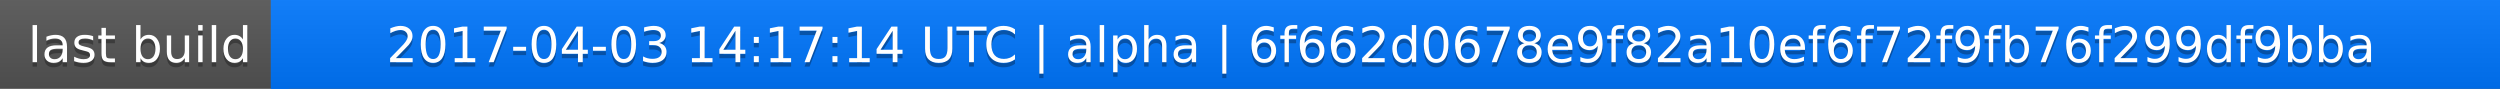
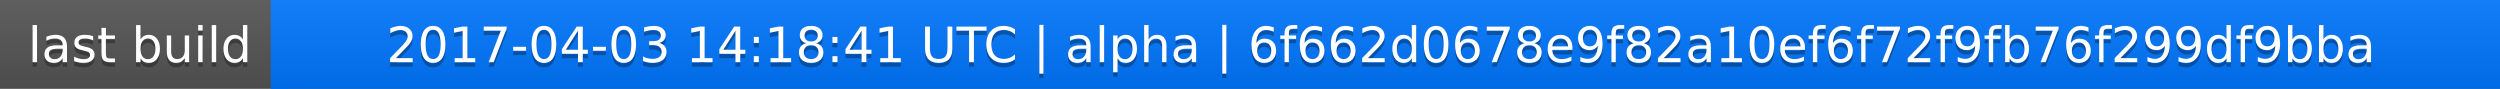
<svg xmlns="http://www.w3.org/2000/svg" width="563" height="20">
  <linearGradient id="a" x2="0" y2="100%">
    <stop offset="0" stop-color="#bbb" stop-opacity=".1" />
    <stop offset="1" stop-opacity=".1" />
  </linearGradient>
  <rect rx="0" width="563" height="20" fill="#555" />
  <rect rx="0" x="61" width="502" height="20" fill="#07f" />
  <path fill="#07f" d="M61 0h4v20h-4z" />
  <rect rx="0" width="563" height="20" fill="url(#a)" />
  <g fill="#fff" text-anchor="middle" font-family="DejaVu Sans,Verdana,Geneva,sans-serif" font-size="11">
    <text x="31.5" y="15" fill="#010101" fill-opacity=".3">last build</text>
    <text x="31.5" y="14">last build</text>
-     <text x="311" y="15" fill="#010101" fill-opacity=".3">2017-04-03 14:17:14 UTC | alpha | 6f662d0678e9f82a10ef6f72f9fb76f299df9bba</text>
-     <text x="311" y="14">2017-04-03 14:17:14 UTC | alpha | 6f662d0678e9f82a10ef6f72f9fb76f299df9bba</text>
+     <text x="311" y="15" fill="#010101" fill-opacity=".3">2017-04-03 14:18:41 UTC | alpha | 6f662d0678e9f82a10ef6f72f9fb76f299df9bba</text>
+     <text x="311" y="14">2017-04-03 14:18:41 UTC | alpha | 6f662d0678e9f82a10ef6f72f9fb76f299df9bba</text>
  </g>
</svg>
